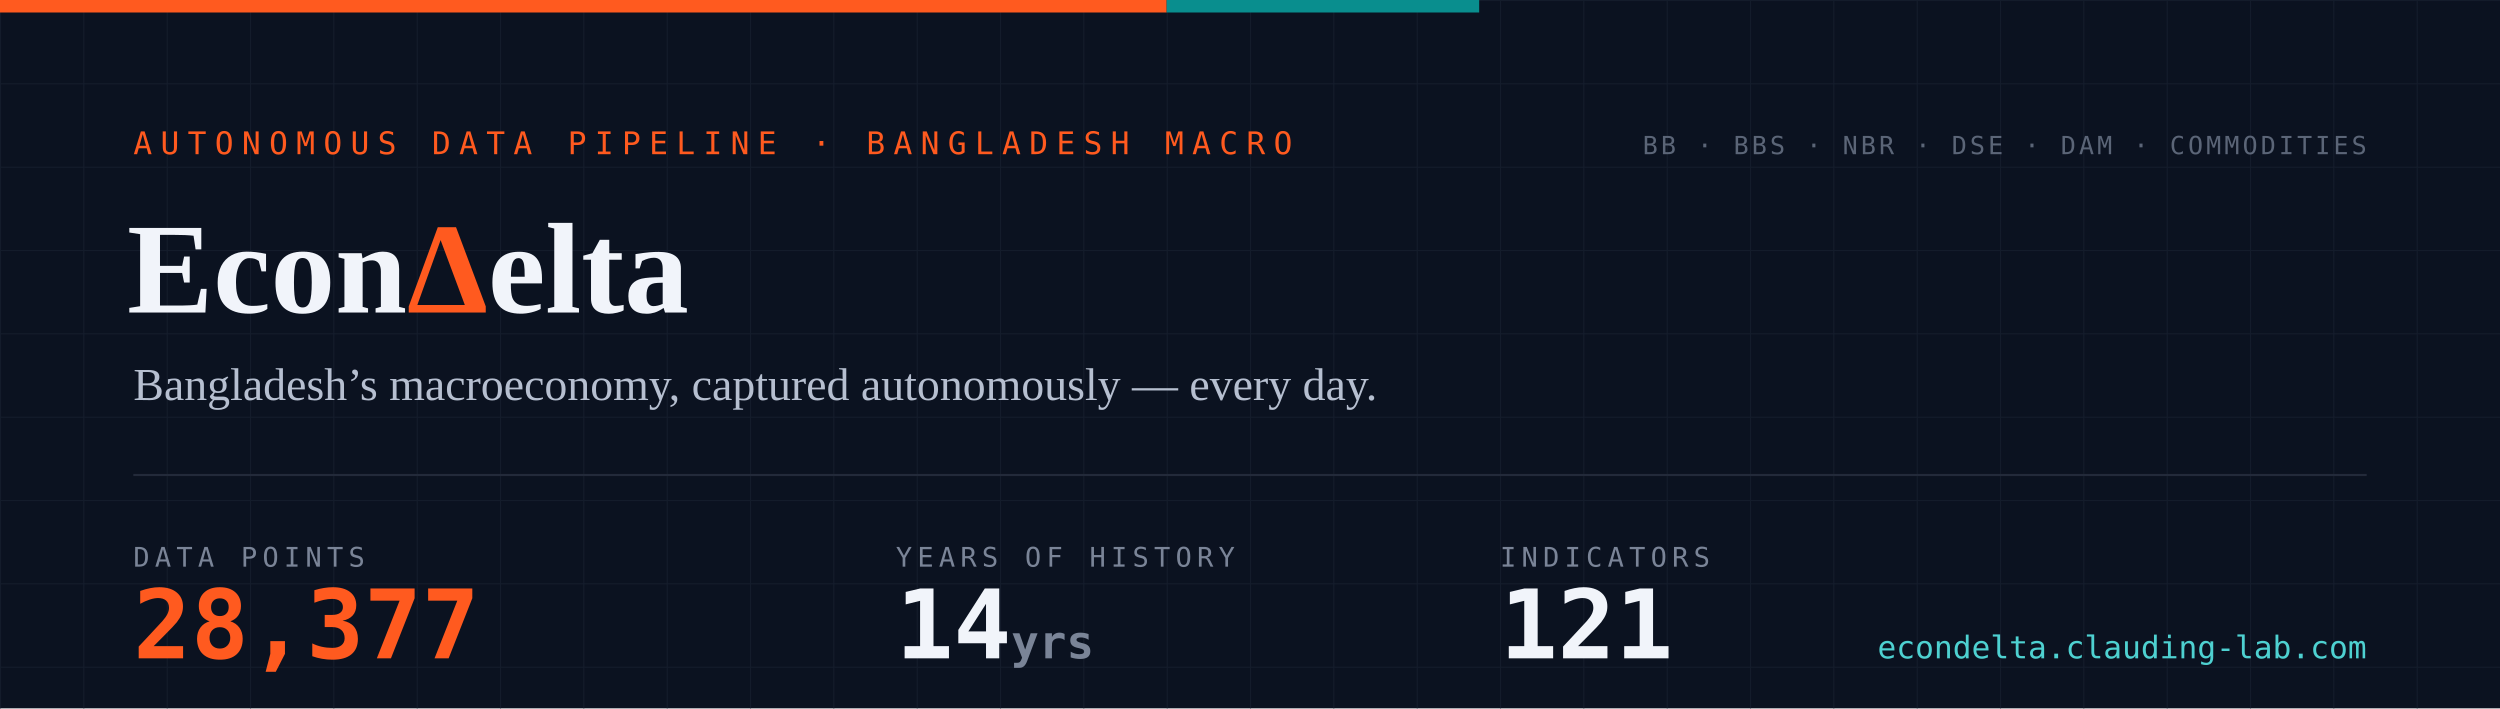
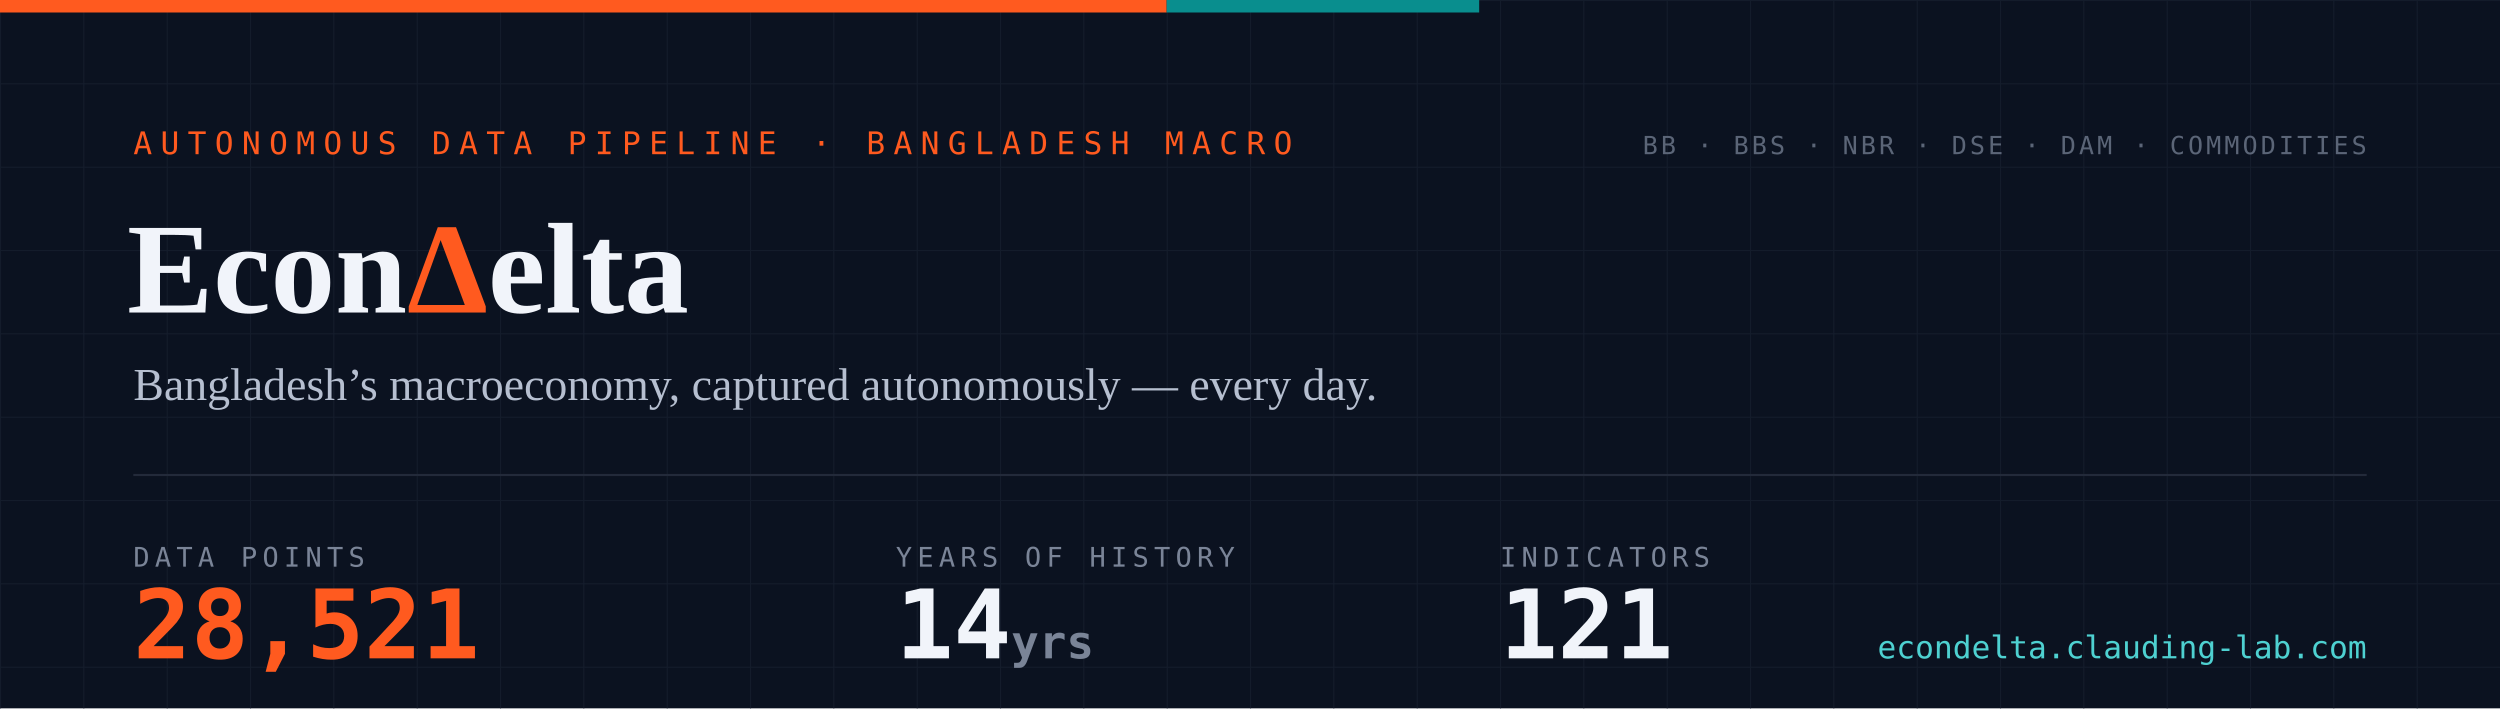
- <svg xmlns="http://www.w3.org/2000/svg" width="1200" height="340" viewBox="0 0 1200 340" role="img" aria-label="EconDelta — 28,377 data points across 121 indicators, 14 years of history since 2012">
+ <svg xmlns="http://www.w3.org/2000/svg" width="1200" height="340" viewBox="0 0 1200 340" role="img" aria-label="EconDelta — 28,521 data points across 121 indicators, 14 years of history since 2012">
  <defs>
    <pattern id="g" width="40" height="40" patternUnits="userSpaceOnUse">
      <path d="M40 0H0V40" fill="none" stroke="#141c2b" stroke-width="1" />
    </pattern>
    <style>
      .mono{font-family:ui-monospace,'SF Mono','Cascadia Code',Menlo,Consolas,monospace}
      .serif{font-family:Georgia,'Times New Roman',serif}
    </style>
  </defs>
  <rect width="1200" height="340" fill="#0b1220" />
  <rect width="1200" height="340" fill="url(#g)" />
  <rect width="560" height="6" fill="#ff5a1f" />
  <rect x="560" width="150" height="6" fill="#098e8e" />
  <text x="64" y="74" class="mono" font-size="15" letter-spacing="4" fill="#ff5a1f">AUTONOMOUS DATA PIPELINE · BANGLADESH MACRO</text>
  <text x="61" y="150" class="serif" font-size="62" font-weight="700" fill="#f1f4fa">Econ<tspan fill="#ff5a1f">Δ</tspan>elta</text>
  <text x="64" y="192" class="serif" font-size="22" fill="#b6bfd0">Bangladesh’s macroeconomy, captured autonomously — every day.</text>
  <line x1="64" y1="228" x2="1136" y2="228" stroke="#232a3a" stroke-width="1" />
  <text x="64" y="272" class="mono" font-size="13" letter-spacing="2.5" fill="#7a8497">DATA POINTS</text>
-   <text x="64" y="316" class="mono" font-size="46" font-weight="700" fill="#ff5a1f">28,377</text>
+   <text x="64" y="316" class="mono" font-size="46" font-weight="700" fill="#ff5a1f">28,521</text>
  <text x="430" y="272" class="mono" font-size="13" letter-spacing="2.5" fill="#7a8497">YEARS OF HISTORY</text>
  <text x="430" y="316" class="mono" font-size="46" font-weight="700" fill="#f1f4fa">14<tspan font-size="22" fill="#7a8497"> yrs</tspan>
  </text>
  <text x="720" y="272" class="mono" font-size="13" letter-spacing="2.5" fill="#7a8497">INDICATORS</text>
  <text x="720" y="316" class="mono" font-size="46" font-weight="700" fill="#f1f4fa">121</text>
  <text x="1136" y="74" text-anchor="end" class="mono" font-size="12" letter-spacing="1.5" fill="#5b6577">BB · BBS · NBR · DSE · DAM · COMMODITIES</text>
  <text x="1136" y="316" text-anchor="end" class="mono" font-size="15" fill="#4ed1d1">econdelta.clauding-lab.com</text>
</svg>
